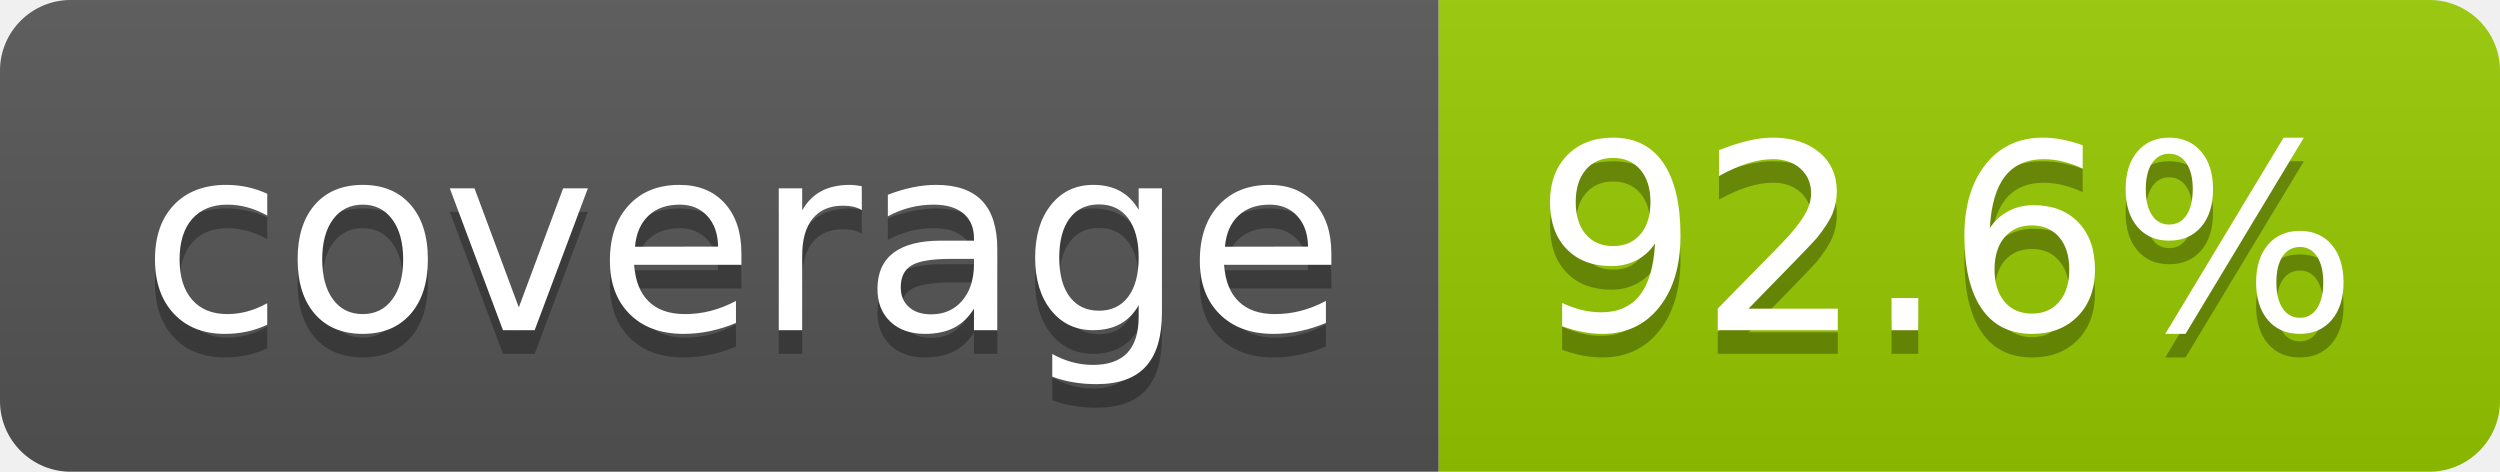
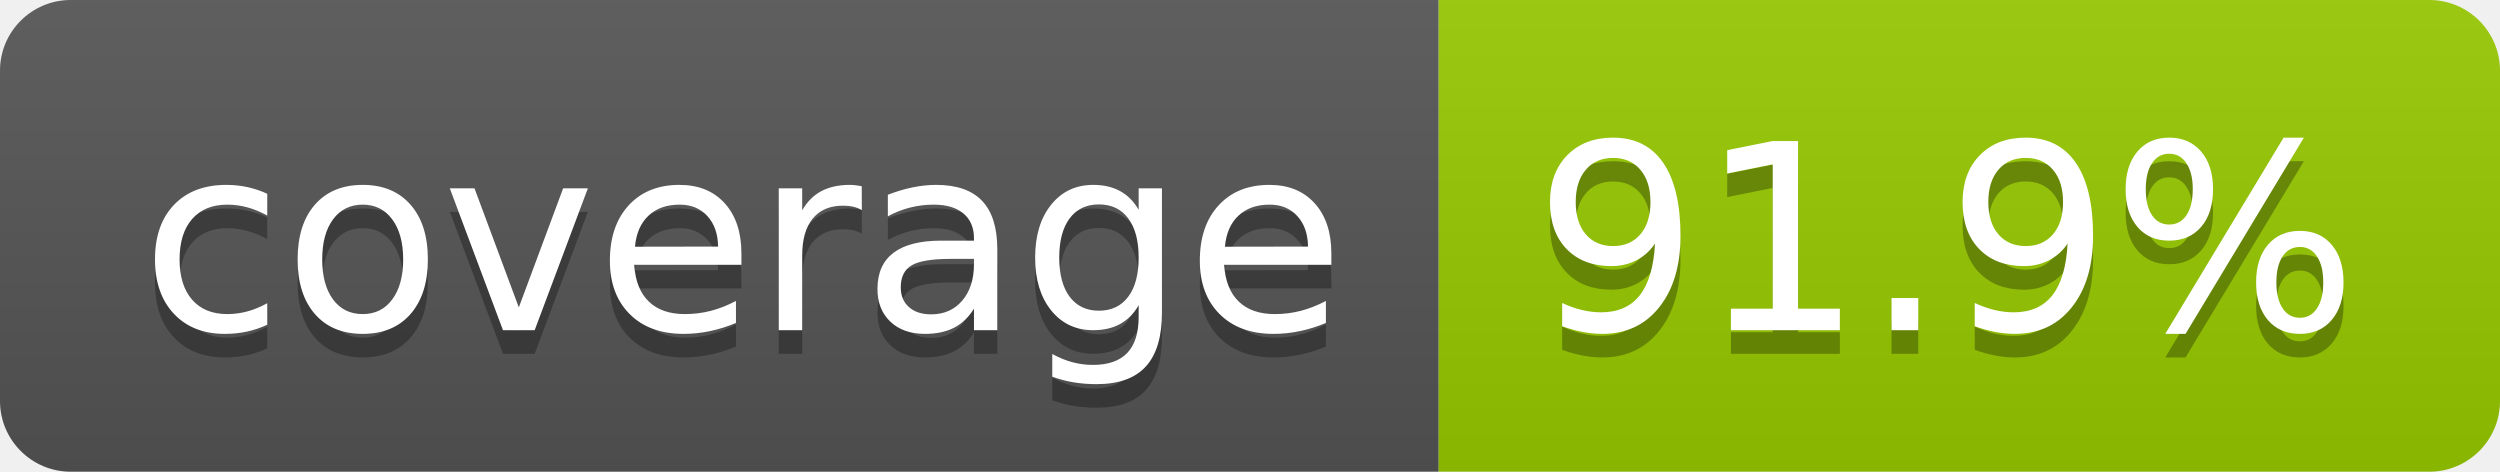
- <svg xmlns="http://www.w3.org/2000/svg" width="106" height="20" role="img" aria-label="coverage: 92.6%">
+ <svg xmlns="http://www.w3.org/2000/svg" width="106" height="20" role="img" aria-label="coverage: 91.9%">
  <linearGradient id="s" x2="0" y2="100%">
    <stop offset="0" stop-color="#bbb" stop-opacity=".1" />
    <stop offset="1" stop-opacity=".1" />
  </linearGradient>
  <clipPath id="r">
    <rect width="106" height="20" rx="3" fill="#fff" />
  </clipPath>
  <g clip-path="url(#r)">
    <rect width="61" height="20" fill="#555" />
    <rect x="61" width="45" height="20" fill="#97ca00" />
    <rect width="106" height="20" fill="url(#s)" />
  </g>
  <g fill="#fff" text-anchor="middle" font-family="Verdana,Geneva,DejaVu Sans,sans-serif" text-rendering="geometricPrecision" font-size="110">
    <text aria-hidden="true" x="315" y="150" fill="#010101" fill-opacity=".3" transform="scale(.1)" textLength="510">coverage</text>
    <text x="315" y="140" transform="scale(.1)" fill="#fff" textLength="510">coverage</text>
-     <text aria-hidden="true" x="825" y="150" fill="#010101" fill-opacity=".3" transform="scale(.1)" textLength="350">92.6%</text>
-     <text x="825" y="140" transform="scale(.1)" fill="#fff" textLength="350">92.6%</text>
+     <text aria-hidden="true" x="825" y="150" fill="#010101" fill-opacity=".3" transform="scale(.1)" textLength="350">91.9%</text>
+     <text x="825" y="140" transform="scale(.1)" fill="#fff" textLength="350">91.9%</text>
  </g>
</svg>
